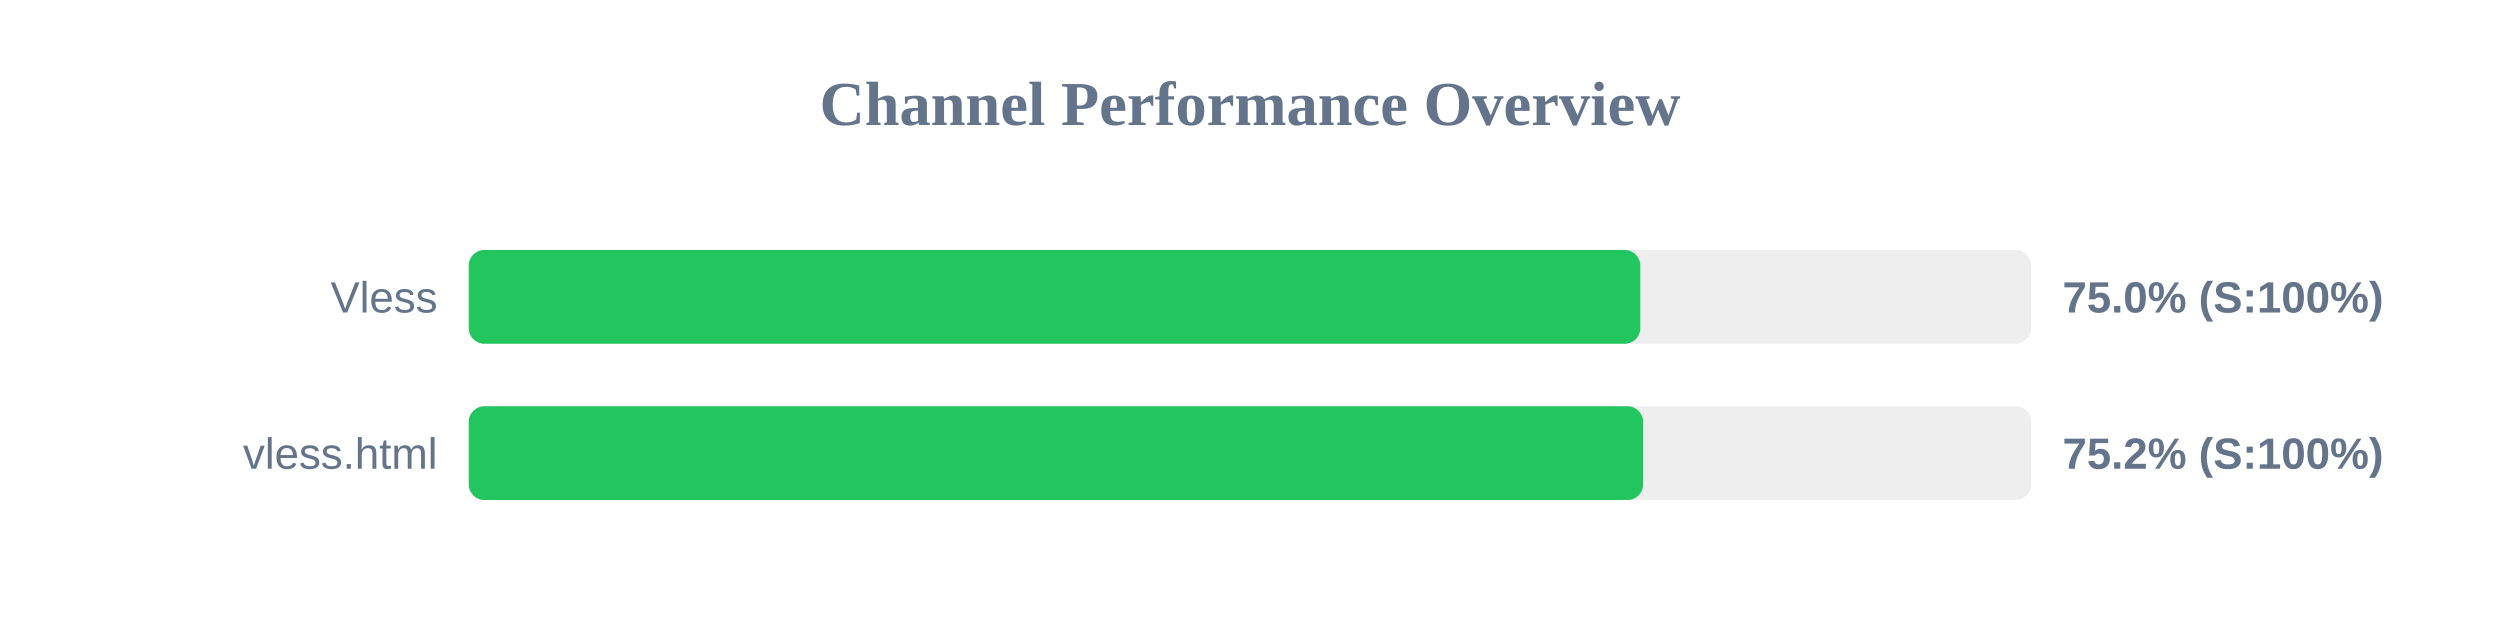
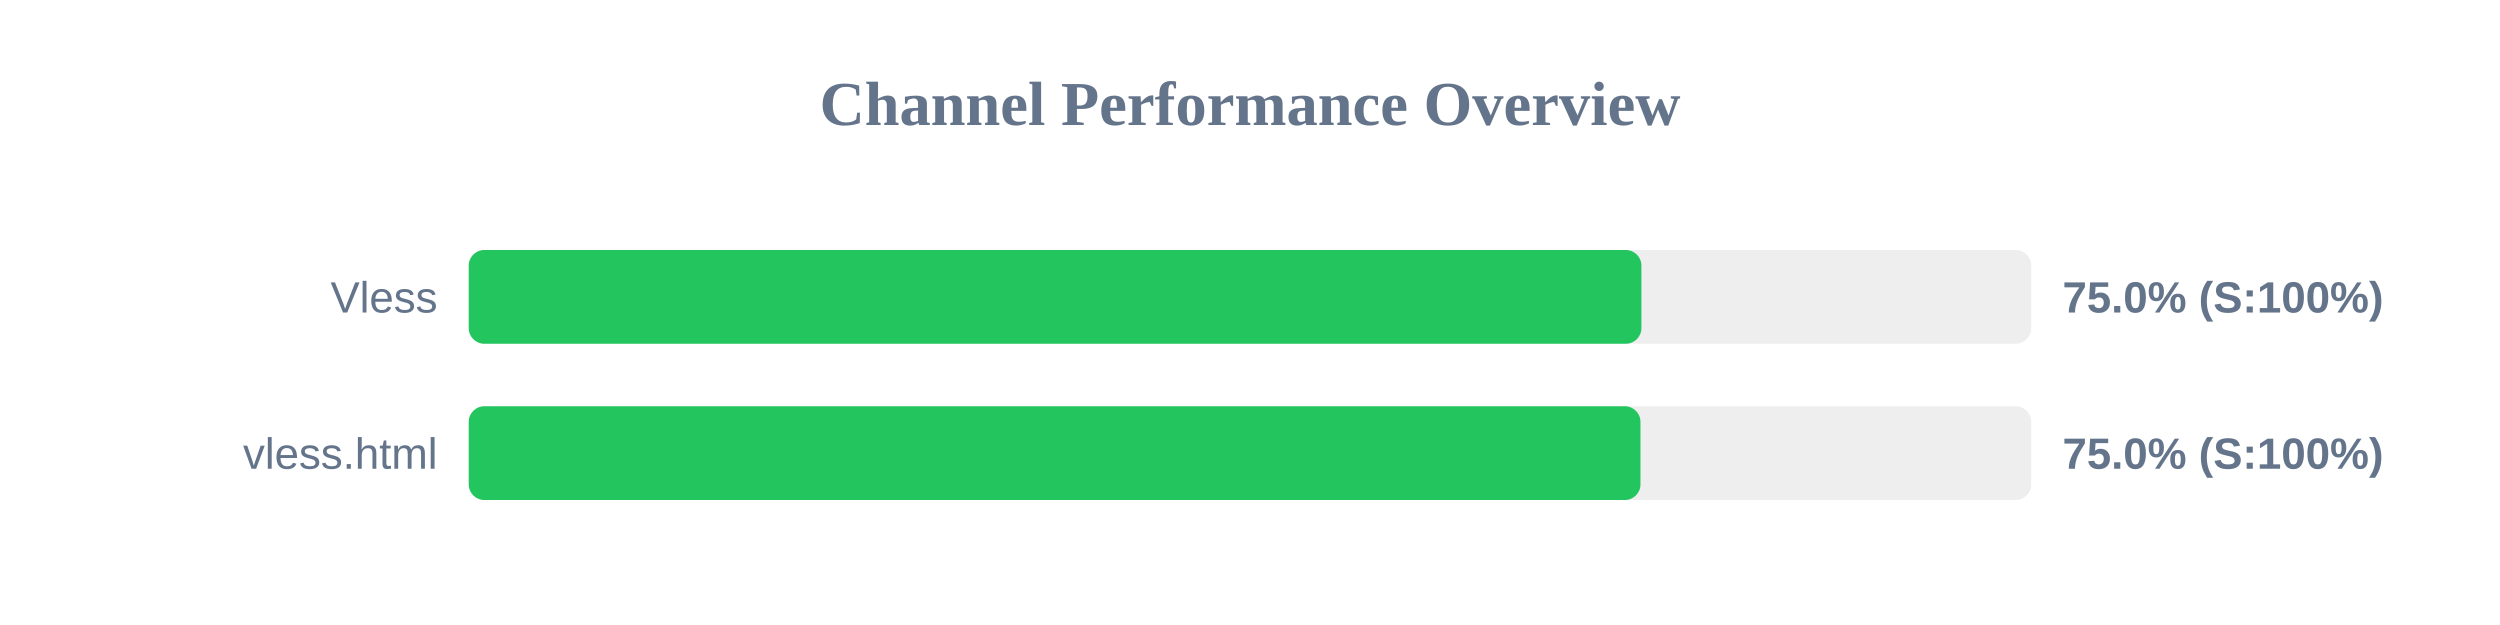
<svg xmlns="http://www.w3.org/2000/svg" width="800" height="200" version="1.1">
  <style>
        .row { font: 14px Arial; fill: #64748b; }
        .score { font: bold 14px Arial; fill: #64748b; }
    </style>
  <text x="400" y="40" text-anchor="middle" font-size="20px" font-weight="bold" fill="#64748b">Channel Performance Overview</text>
  <rect x="150" y="80" width="500" height="30" fill="#eee" rx="5" />
-   <rect x="150" y="80" width="374.9" height="30" fill="#22c55e" rx="5" />
+   <rect x="150" y="80" width="375.25" height="30" fill="#22c55e" rx="5" />
  <text x="140" y="100" text-anchor="end" class="row">Vless</text>
  <text x="660" y="100" text-anchor="start" class="score">75.0% (S:100%)</text>
  <rect x="150" y="130" width="500" height="30" fill="#eee" rx="5" />
-   <rect x="150" y="130" width="375.8" height="30" fill="#22c55e" rx="5" />
+   <rect x="150" y="130" width="374.95" height="30" fill="#22c55e" rx="5" />
  <text x="140" y="150" text-anchor="end" class="row">vless.html</text>
-   <text x="660" y="150" text-anchor="start" class="score">75.2% (S:100%)</text>
+   <text x="660" y="150" text-anchor="start" class="score">75.0% (S:100%)</text>
</svg>
